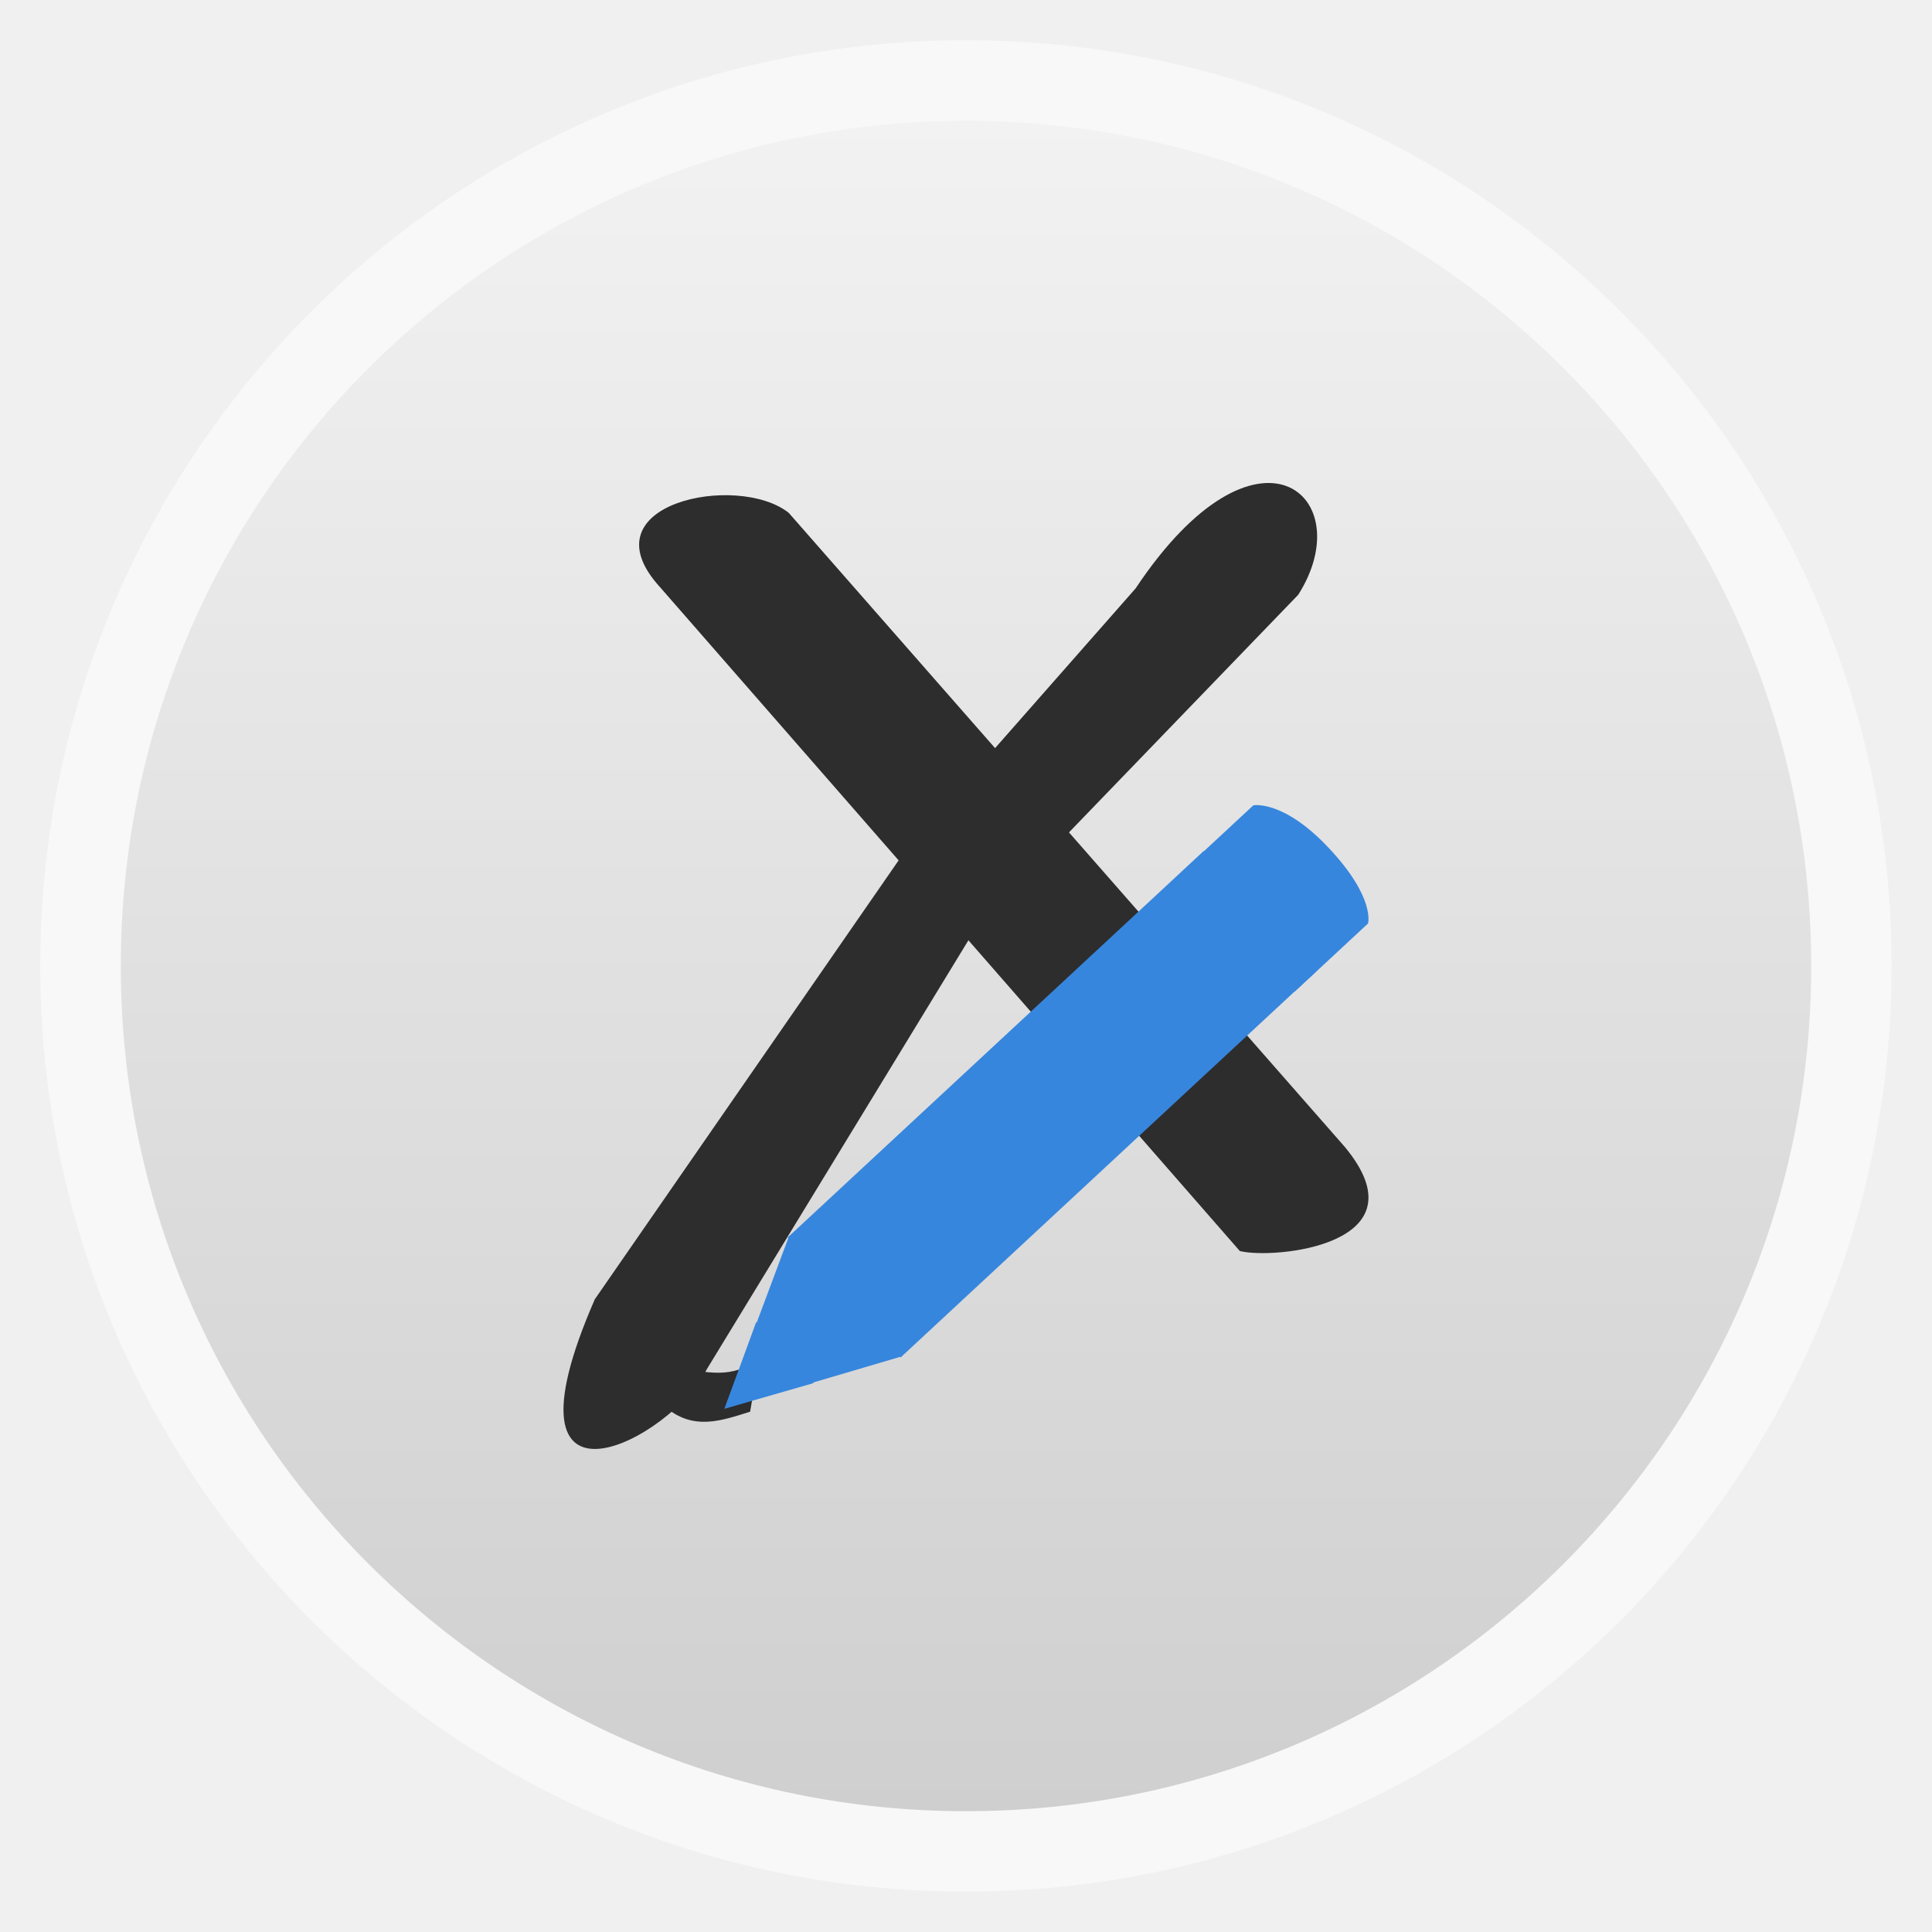
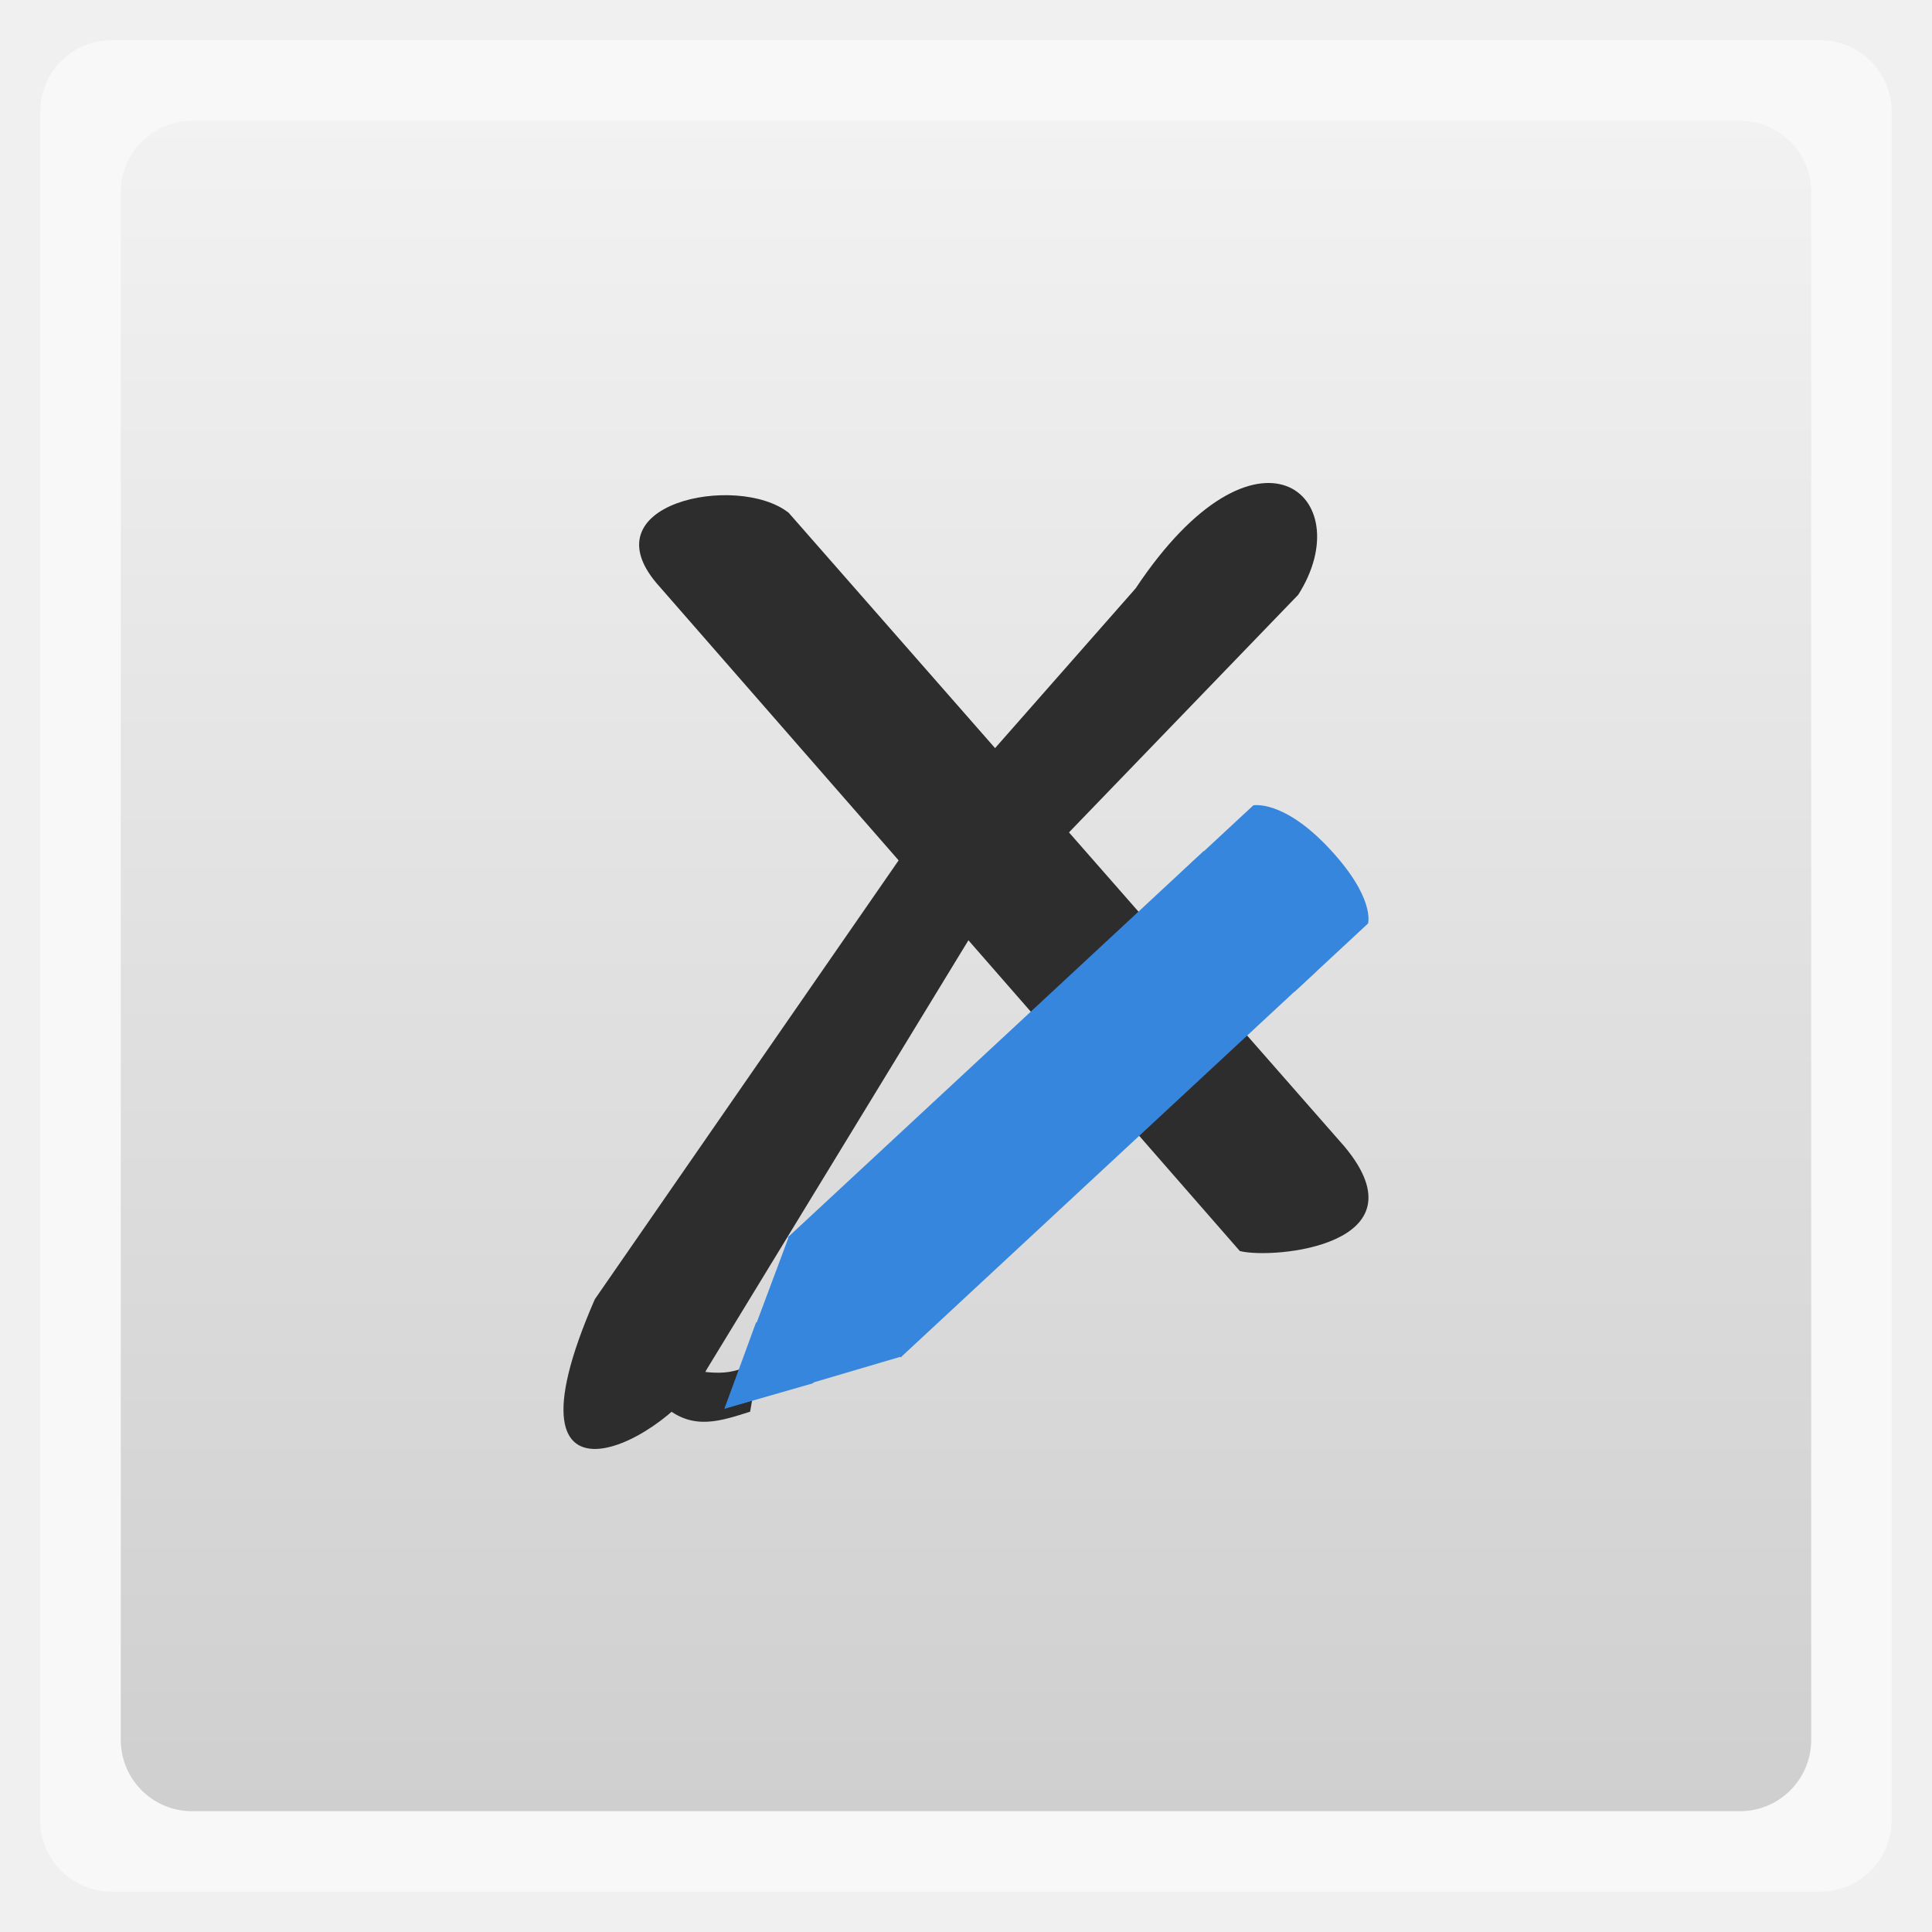
<svg xmlns="http://www.w3.org/2000/svg" xmlns:xlink="http://www.w3.org/1999/xlink" width="48" viewBox="0 0 13.547 13.547" height="48">
  <defs>
    <linearGradient id="0">
      <stop stop-color="#cfcfcf" />
      <stop offset="1" stop-color="#f2f2f2" />
    </linearGradient>
    <linearGradient xlink:href="#0" id="1" gradientUnits="userSpaceOnUse" gradientTransform="matrix(1.10528,0,0,1.10528,-134.2829,-295.7705)" y1="279.1" x2="0" y2="268.33" />
  </defs>
-   <rect height="12.982" rx="6.491" y="0.282" x="0.282" width="12.982" opacity="0.5" fill="#ffffff" fill-rule="evenodd" />
-   <rect height="11.853" rx="5.926" y="0.847" x="0.847" width="11.853" fill="url(#1)" fill-rule="evenodd" />
+   <rect height="12.982" rx="0.5" y="0.282" x="0.282" width="12.982" opacity="0.5" fill="#ffffff" fill-rule="evenodd" />
+   <rect height="11.853" rx="0.5" y="0.847" x="0.847" width="11.853" fill="url(#1)" fill-rule="evenodd" />
  <g transform="matrix(0.1800979,0,0,0.1736521,5.13562,5.43954)" fill="#2d2d2d">
    <path transform="scale(0.2822222,0.2822222)" d="M 7.771,-37.616 84.457,53.073 C 95.777,67.184 74.616,69.216 70,68 L -10,-27 C -20.519,-38.963 0.731,-43.415 7.771,-37.616 z" />
    <path transform="scale(0.2822222,0.2822222)" d="M 55.622,-26.806 24.106,10.343 -18.981,74.898 C -33.191,108.664 -8.222,94.826 -3.553,84.946 L 33.394,22.117 78.054,-25.892 c 8.661,-14.109 -5.616,-27.101 -22.432,-0.914 z" />
  </g>
  <path d="m 16.556,33.923 c 1.166,0.221 1.579,0.31 2.302,-0.133 -0.074,0.428 -0.148,0.856 -0.221,1.284 -0.708,0.221 -1.417,0.487 -2.125,-0.133 z" transform="scale(0.2822222,0.2822222)" fill="#2d2d2d" />
  <g transform="matrix(0.7503671,-0.6969668,0.7015526,0.7451685,-14.62533,16.35395)" fill="#3786dd">
    <rect height="1.129" y="7.902" x="19.464" width="3.887" />
    <path d="m 23.142,7.903 0,1.129 0.688,0 c 0,0 0.159,-0.092 0.159,-0.564 7e-6,-0.455 -0.176,-0.564 -0.176,-0.564 l -0.67,0 z" />
    <path d="m 19.474,7.903 -1.129,0.564 1.129,0.564 0,-1.129 z" />
    <path d="m 18.909,8.18 -0.564,0.287 0.564,0.287 0,-0.574 z" />
  </g>
</svg>
